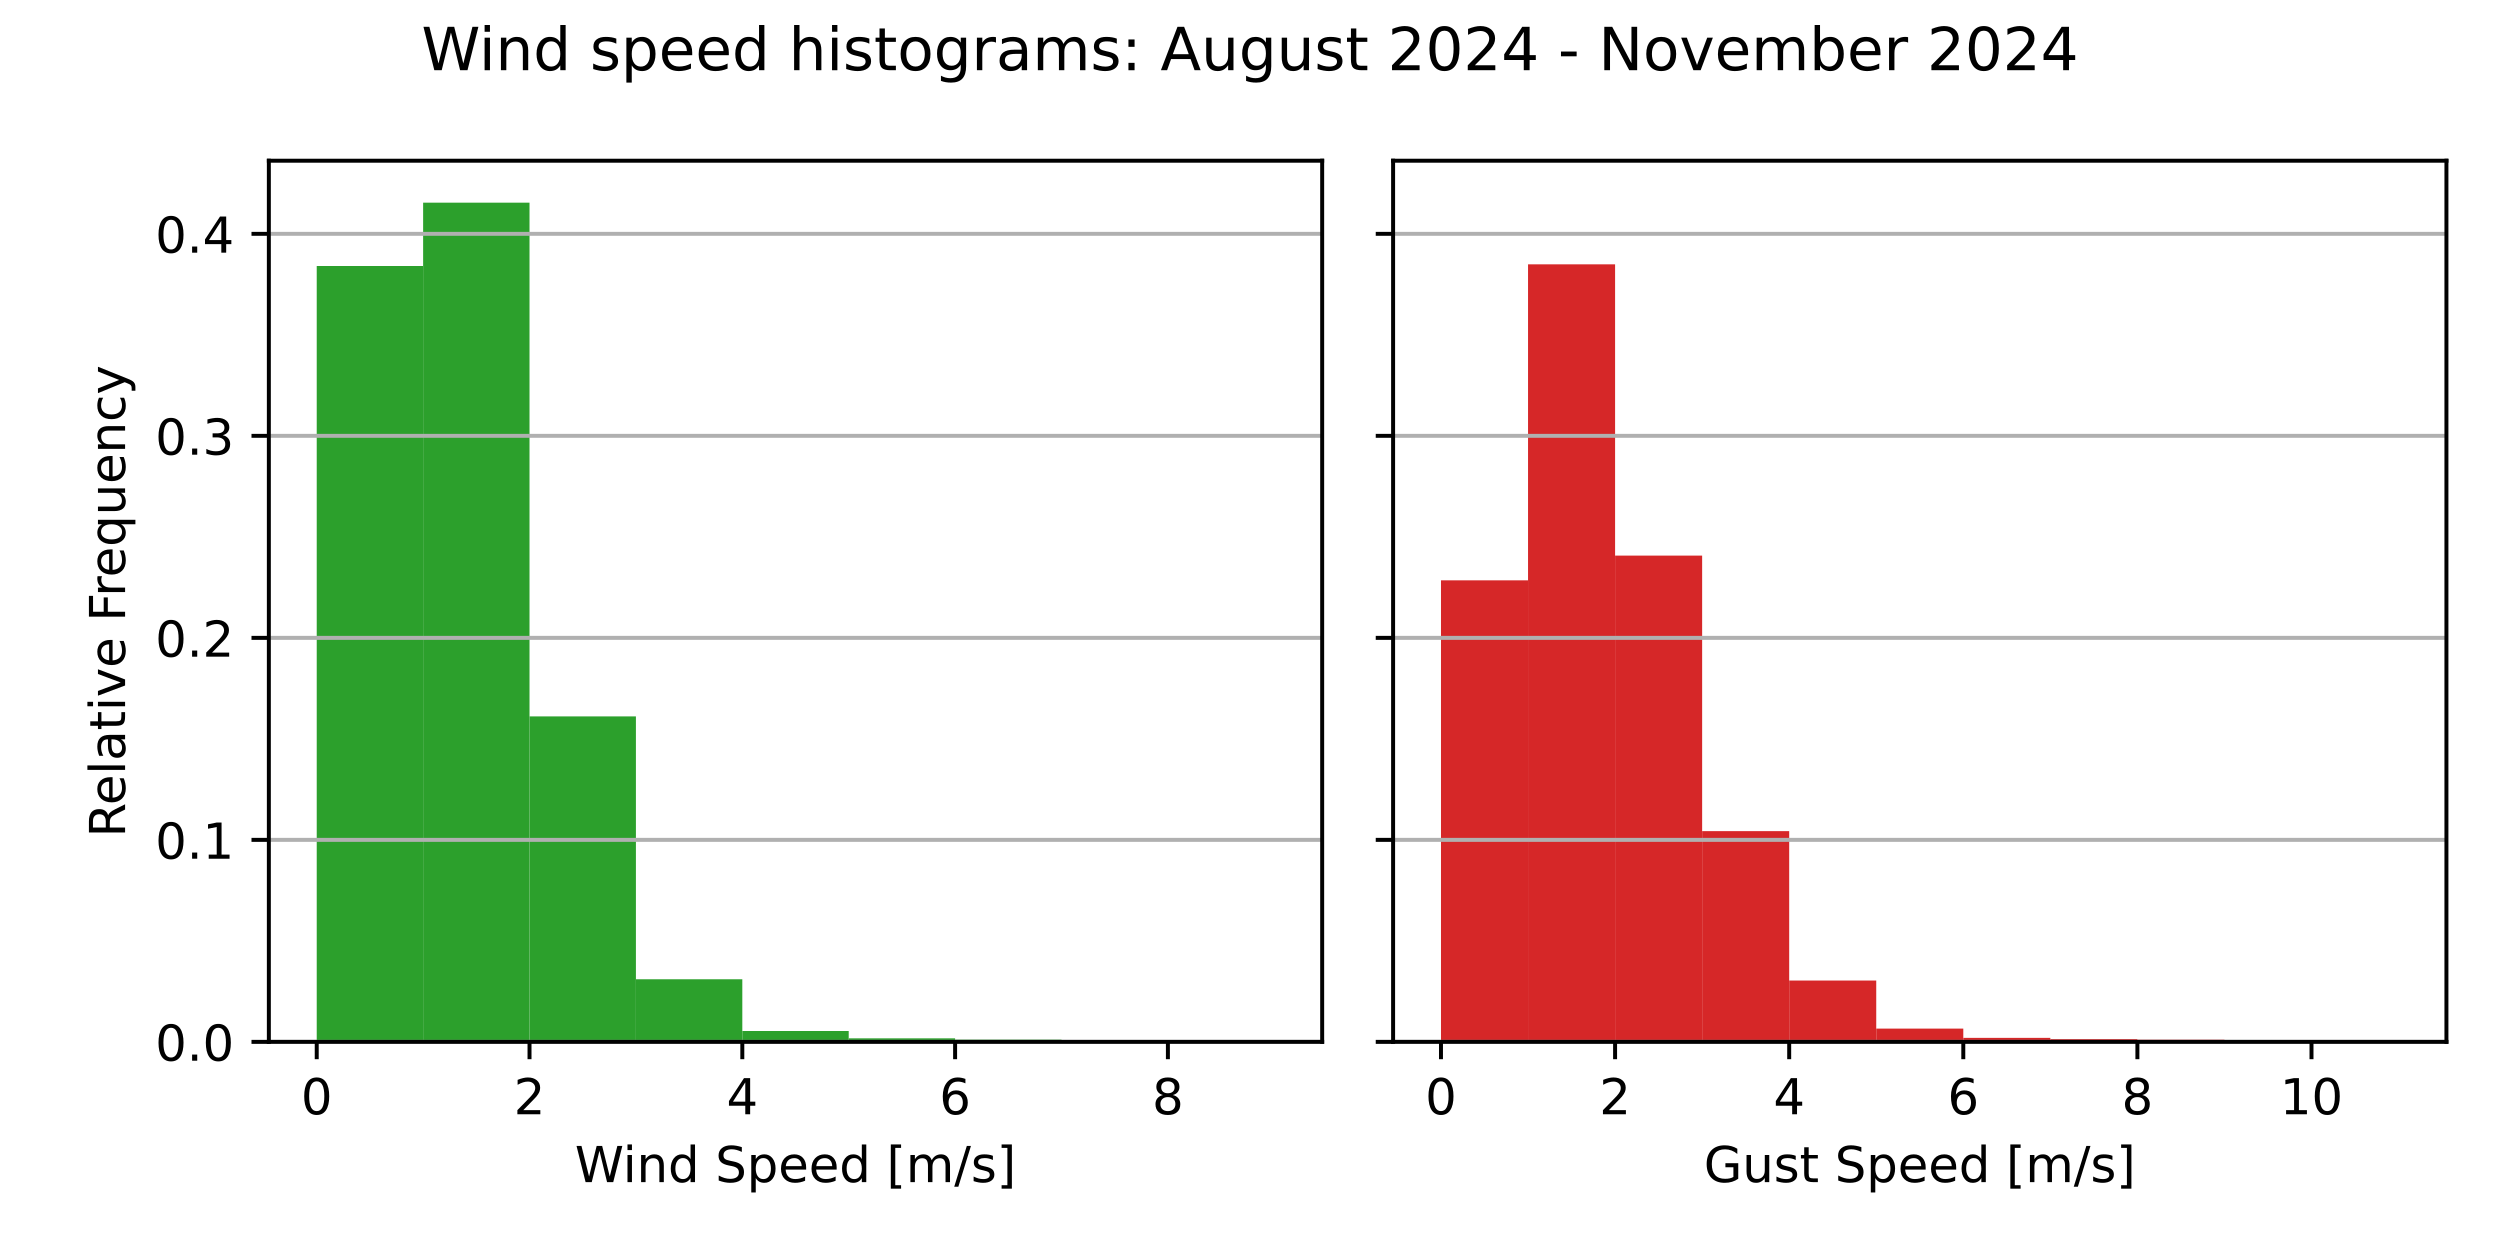
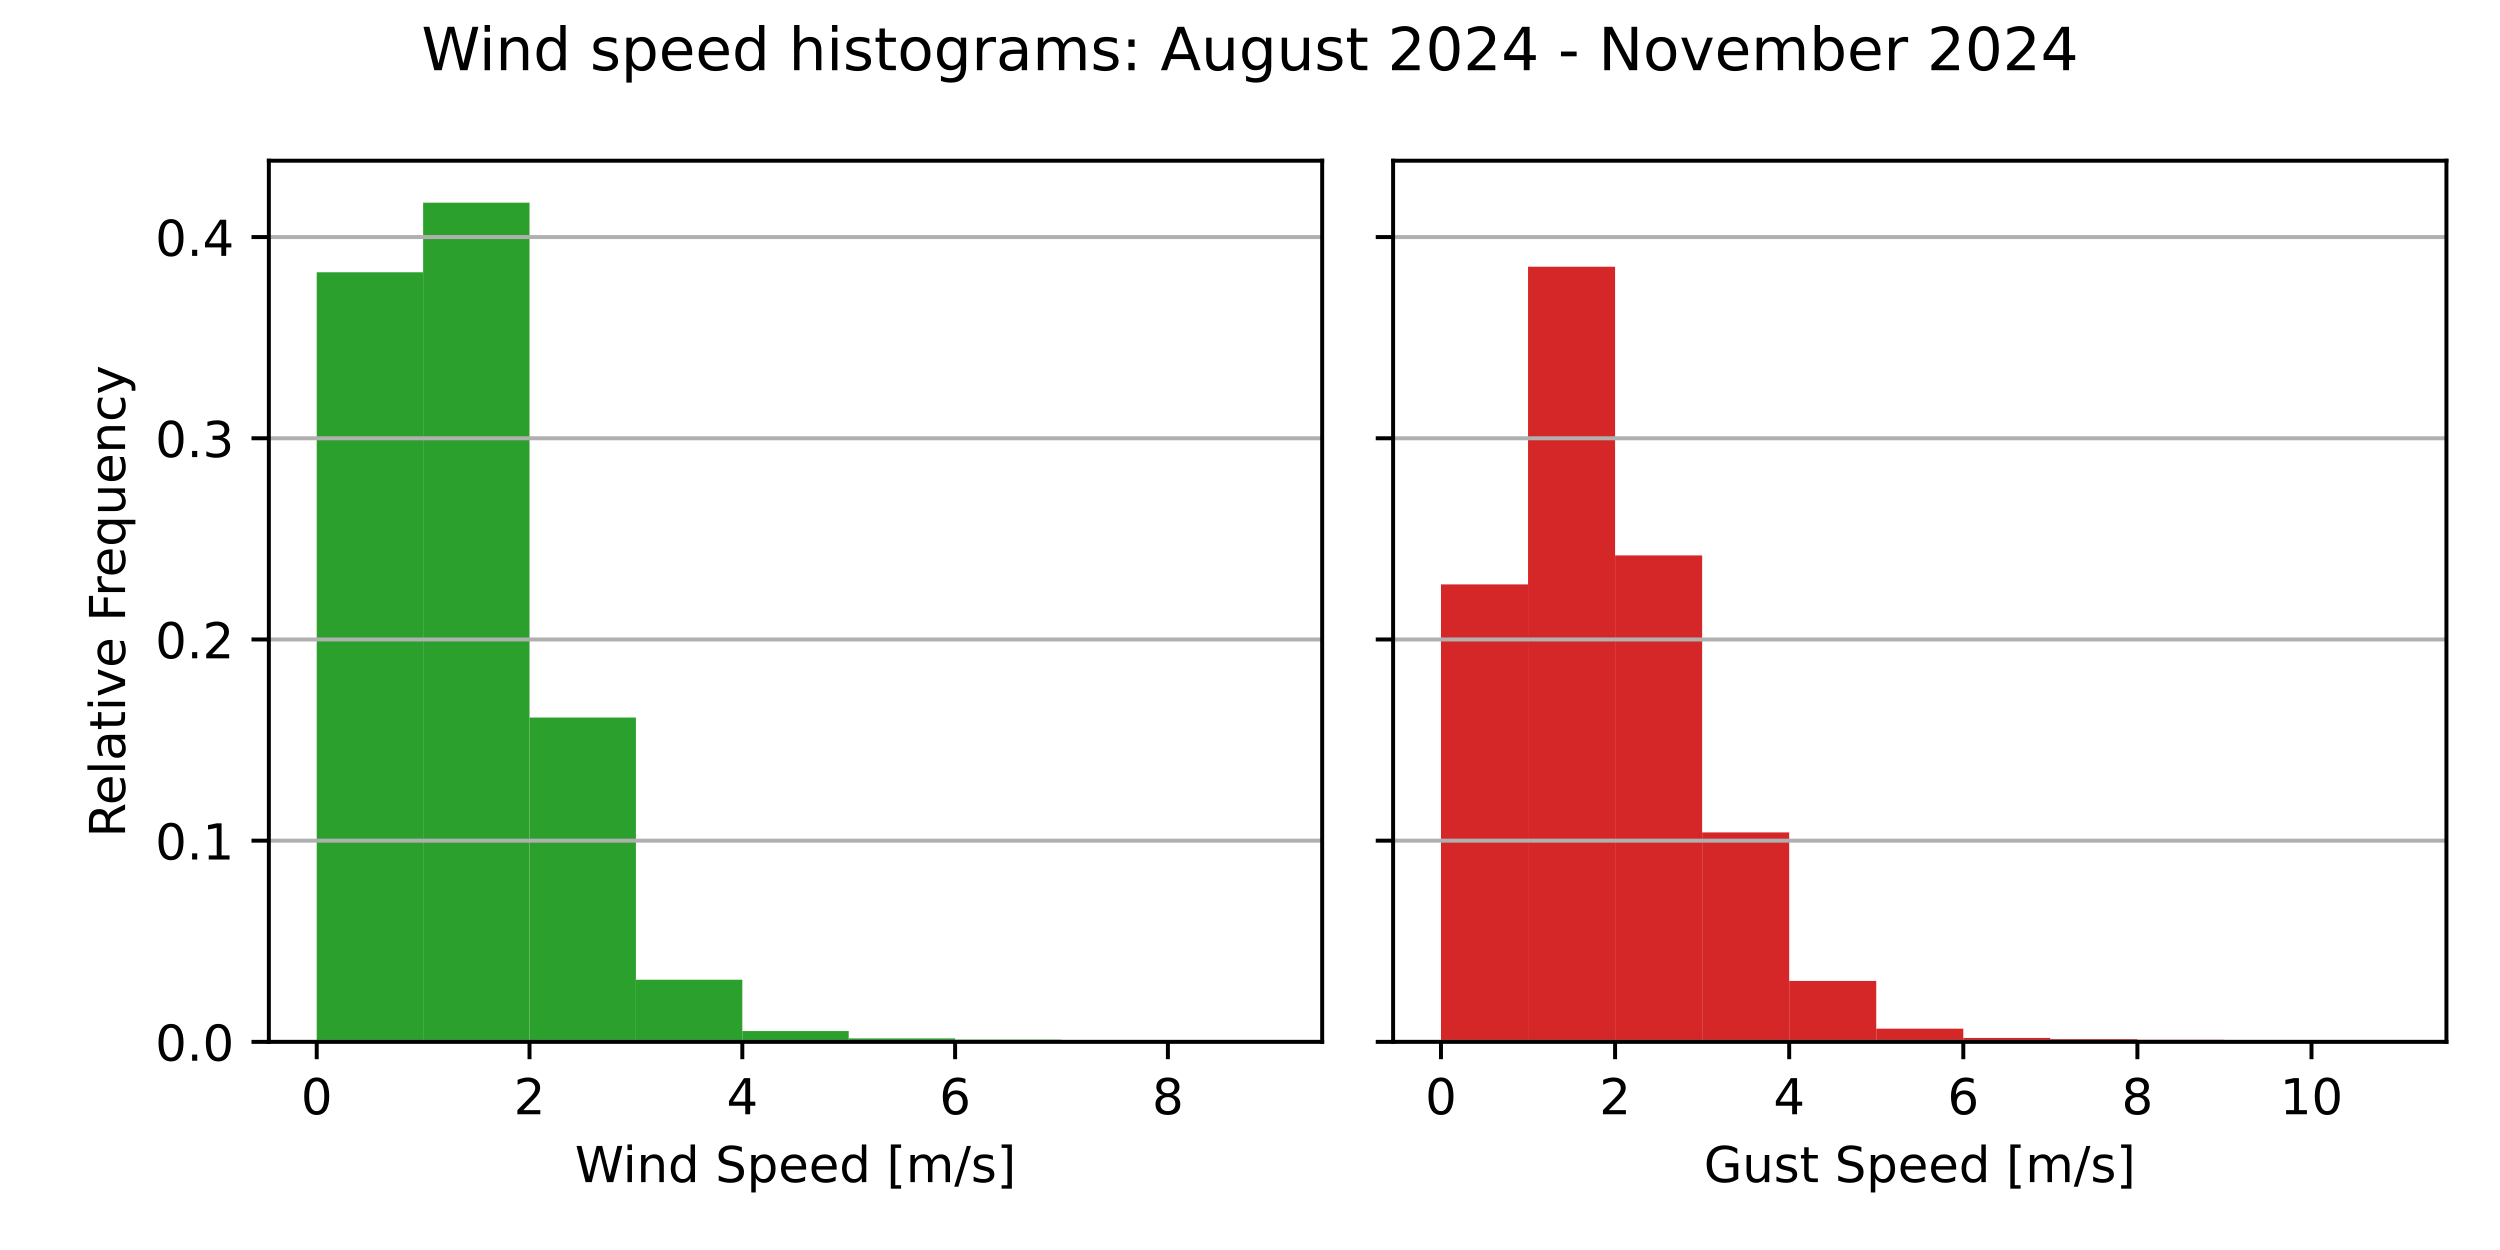
<svg xmlns="http://www.w3.org/2000/svg" xmlns:xlink="http://www.w3.org/1999/xlink" width="504pt" height="252pt" viewBox="0 0 504 252" version="1.1">
  <defs>
    <style type="text/css">*{stroke-linejoin: round; stroke-linecap: butt}</style>
  </defs>
  <g id="figure_1">
    <g id="patch_1">
      <path d="M 0 252  L 504 252  L 504 0  L 0 0  z " style="fill: #ffffff" />
    </g>
    <g id="axes_1">
      <g id="patch_2">
        <path d="M 54.2 210.04  L 266.55 210.04  L 266.55 32.4  L 54.2 32.4  z " style="fill: #ffffff" />
      </g>
      <g id="patch_3">
-         <path d="M 63.852 210.04  L 85.302 210.04  L 85.302 53.627  L 63.852 53.627  z " clip-path="url(#p55bf33932d)" style="fill: #2ca02c" />
+         <path d="M 63.852 210.04  L 85.302 210.04  L 85.302 54.89  L 63.852 54.89  z " clip-path="url(#p8b1e87032e)" style="fill: #2ca02c" />
      </g>
      <g id="patch_4">
-         <path d="M 85.302 210.04  L 106.751 210.04  L 106.751 40.859  L 85.302 40.859  z " clip-path="url(#p55bf33932d)" style="fill: #2ca02c" />
+         <path d="M 85.302 210.04  L 106.751 210.04  L 106.751 40.859  L 85.302 40.859  z " clip-path="url(#p8b1e87032e)" style="fill: #2ca02c" />
      </g>
      <g id="patch_5">
-         <path d="M 106.751 210.04  L 128.201 210.04  L 128.201 144.42  L 106.751 144.42  z " clip-path="url(#p55bf33932d)" style="fill: #2ca02c" />
+         <path d="M 106.751 210.04  L 128.201 210.04  L 128.201 144.652  L 106.751 144.652  z " clip-path="url(#p8b1e87032e)" style="fill: #2ca02c" />
      </g>
      <g id="patch_6">
-         <path d="M 128.201 210.04  L 149.65 210.04  L 149.65 197.414  L 128.201 197.414  z " clip-path="url(#p55bf33932d)" style="fill: #2ca02c" />
+         <path d="M 128.201 210.04  L 149.65 210.04  L 149.65 197.509  L 128.201 197.509  z " clip-path="url(#p8b1e87032e)" style="fill: #2ca02c" />
      </g>
      <g id="patch_7">
-         <path d="M 149.65 210.04  L 171.1 210.04  L 171.1 207.849  L 149.65 207.849  z " clip-path="url(#p55bf33932d)" style="fill: #2ca02c" />
+         <path d="M 149.65 210.04  L 171.1 210.04  L 171.1 207.868  L 149.65 207.868  z " clip-path="url(#p8b1e87032e)" style="fill: #2ca02c" />
      </g>
      <g id="patch_8">
-         <path d="M 171.1 210.04  L 192.549 210.04  L 192.549 209.331  L 171.1 209.331  z " clip-path="url(#p55bf33932d)" style="fill: #2ca02c" />
+         <path d="M 171.1 210.04  L 192.549 210.04  L 192.549 209.337  L 171.1 209.337  z " clip-path="url(#p8b1e87032e)" style="fill: #2ca02c" />
      </g>
      <g id="patch_9">
-         <path d="M 192.549 210.04  L 213.999 210.04  L 213.999 209.599  L 192.549 209.599  z " clip-path="url(#p55bf33932d)" style="fill: #2ca02c" />
+         <path d="M 192.549 210.04  L 213.999 210.04  L 213.999 209.603  L 192.549 209.603  z " clip-path="url(#p8b1e87032e)" style="fill: #2ca02c" />
      </g>
      <g id="patch_10">
-         <path d="M 213.999 210.04  L 235.448 210.04  L 235.448 209.993  L 213.999 209.993  z " clip-path="url(#p55bf33932d)" style="fill: #2ca02c" />
+         <path d="M 213.999 210.04  L 235.448 210.04  L 235.448 209.993  L 213.999 209.993  z " clip-path="url(#p8b1e87032e)" style="fill: #2ca02c" />
      </g>
      <g id="patch_11">
-         <path d="M 235.448 210.04  L 256.898 210.04  L 256.898 210.024  L 235.448 210.024  z " clip-path="url(#p55bf33932d)" style="fill: #2ca02c" />
+         <path d="M 235.448 210.04  L 256.898 210.04  L 256.898 210.024  L 235.448 210.024  z " clip-path="url(#p8b1e87032e)" style="fill: #2ca02c" />
      </g>
      <g id="matplotlib.axis_1">
        <g id="xtick_1">
          <g id="line2d_1">
            <defs>
-               <path id="m7e0e8b203a" d="M 0 0  L 0 3.5  " style="stroke: #000000; stroke-width: 0.8" />
+               <path id="mbfc080727b" d="M 0 0  L 0 3.5  " style="stroke: #000000; stroke-width: 0.8" />
            </defs>
            <g>
-               <use xlink:href="#m7e0e8b203a" x="63.852" y="210.04" style="stroke: #000000; stroke-width: 0.8" />
+               <use xlink:href="#mbfc080727b" x="63.852" y="210.04" style="stroke: #000000; stroke-width: 0.8" />
            </g>
          </g>
          <g id="text_1">
            <g transform="translate(60.67102 224.6384) scale(0.1 -0.1)">
              <defs>
                <path id="DejaVuSans-30" d="M 2034 4250  Q 1547 4250 1301 3770  Q 1056 3291 1056 2328  Q 1056 1369 1301 889  Q 1547 409 2034 409  Q 2525 409 2770 889  Q 3016 1369 3016 2328  Q 3016 3291 2770 3770  Q 2525 4250 2034 4250  z M 2034 4750  Q 2819 4750 3233 4129  Q 3647 3509 3647 2328  Q 3647 1150 3233 529  Q 2819 -91 2034 -91  Q 1250 -91 836 529  Q 422 1150 422 2328  Q 422 3509 836 4129  Q 1250 4750 2034 4750  z " transform="scale(0.015625)" />
              </defs>
              <use xlink:href="#DejaVuSans-30" />
            </g>
          </g>
        </g>
        <g id="xtick_2">
          <g id="line2d_2">
            <g>
-               <use xlink:href="#m7e0e8b203a" x="106.751" y="210.04" style="stroke: #000000; stroke-width: 0.8" />
+               <use xlink:href="#mbfc080727b" x="106.751" y="210.04" style="stroke: #000000; stroke-width: 0.8" />
            </g>
          </g>
          <g id="text_2">
            <g transform="translate(103.57 224.6384) scale(0.1 -0.1)">
              <defs>
                <path id="DejaVuSans-32" d="M 1228 531  L 3431 531  L 3431 0  L 469 0  L 469 531  Q 828 903 1448 1529  Q 2069 2156 2228 2338  Q 2531 2678 2651 2914  Q 2772 3150 2772 3378  Q 2772 3750 2511 3984  Q 2250 4219 1831 4219  Q 1534 4219 1204 4116  Q 875 4013 500 3803  L 500 4441  Q 881 4594 1212 4672  Q 1544 4750 1819 4750  Q 2544 4750 2975 4387  Q 3406 4025 3406 3419  Q 3406 3131 3298 2873  Q 3191 2616 2906 2266  Q 2828 2175 2409 1742  Q 1991 1309 1228 531  z " transform="scale(0.015625)" />
              </defs>
              <use xlink:href="#DejaVuSans-32" />
            </g>
          </g>
        </g>
        <g id="xtick_3">
          <g id="line2d_3">
            <g>
-               <use xlink:href="#m7e0e8b203a" x="149.65" y="210.04" style="stroke: #000000; stroke-width: 0.8" />
+               <use xlink:href="#mbfc080727b" x="149.65" y="210.04" style="stroke: #000000; stroke-width: 0.8" />
            </g>
          </g>
          <g id="text_3">
            <g transform="translate(146.469 224.6384) scale(0.1 -0.1)">
              <defs>
                <path id="DejaVuSans-34" d="M 2419 4116  L 825 1625  L 2419 1625  L 2419 4116  z M 2253 4666  L 3047 4666  L 3047 1625  L 3713 1625  L 3713 1100  L 3047 1100  L 3047 0  L 2419 0  L 2419 1100  L 313 1100  L 313 1709  L 2253 4666  z " transform="scale(0.015625)" />
              </defs>
              <use xlink:href="#DejaVuSans-34" />
            </g>
          </g>
        </g>
        <g id="xtick_4">
          <g id="line2d_4">
            <g>
-               <use xlink:href="#m7e0e8b203a" x="192.549" y="210.04" style="stroke: #000000; stroke-width: 0.8" />
+               <use xlink:href="#mbfc080727b" x="192.549" y="210.04" style="stroke: #000000; stroke-width: 0.8" />
            </g>
          </g>
          <g id="text_4">
            <g transform="translate(189.368 224.6384) scale(0.1 -0.1)">
              <defs>
                <path id="DejaVuSans-36" d="M 2113 2584  Q 1688 2584 1439 2293  Q 1191 2003 1191 1497  Q 1191 994 1439 701  Q 1688 409 2113 409  Q 2538 409 2786 701  Q 3034 994 3034 1497  Q 3034 2003 2786 2293  Q 2538 2584 2113 2584  z M 3366 4563  L 3366 3988  Q 3128 4100 2886 4159  Q 2644 4219 2406 4219  Q 1781 4219 1451 3797  Q 1122 3375 1075 2522  Q 1259 2794 1537 2939  Q 1816 3084 2150 3084  Q 2853 3084 3261 2657  Q 3669 2231 3669 1497  Q 3669 778 3244 343  Q 2819 -91 2113 -91  Q 1303 -91 875 529  Q 447 1150 447 2328  Q 447 3434 972 4092  Q 1497 4750 2381 4750  Q 2619 4750 2861 4703  Q 3103 4656 3366 4563  z " transform="scale(0.015625)" />
              </defs>
              <use xlink:href="#DejaVuSans-36" />
            </g>
          </g>
        </g>
        <g id="xtick_5">
          <g id="line2d_5">
            <g>
-               <use xlink:href="#m7e0e8b203a" x="235.448" y="210.04" style="stroke: #000000; stroke-width: 0.8" />
+               <use xlink:href="#mbfc080727b" x="235.448" y="210.04" style="stroke: #000000; stroke-width: 0.8" />
            </g>
          </g>
          <g id="text_5">
            <g transform="translate(232.267 224.6384) scale(0.1 -0.1)">
              <defs>
                <path id="DejaVuSans-38" d="M 2034 2216  Q 1584 2216 1326 1975  Q 1069 1734 1069 1313  Q 1069 891 1326 650  Q 1584 409 2034 409  Q 2484 409 2743 651  Q 3003 894 3003 1313  Q 3003 1734 2745 1975  Q 2488 2216 2034 2216  z M 1403 2484  Q 997 2584 770 2862  Q 544 3141 544 3541  Q 544 4100 942 4425  Q 1341 4750 2034 4750  Q 2731 4750 3128 4425  Q 3525 4100 3525 3541  Q 3525 3141 3298 2862  Q 3072 2584 2669 2484  Q 3125 2378 3379 2068  Q 3634 1759 3634 1313  Q 3634 634 3220 271  Q 2806 -91 2034 -91  Q 1263 -91 848 271  Q 434 634 434 1313  Q 434 1759 690 2068  Q 947 2378 1403 2484  z M 1172 3481  Q 1172 3119 1398 2916  Q 1625 2713 2034 2713  Q 2441 2713 2670 2916  Q 2900 3119 2900 3481  Q 2900 3844 2670 4047  Q 2441 4250 2034 4250  Q 1625 4250 1398 4047  Q 1172 3844 1172 3481  z " transform="scale(0.015625)" />
              </defs>
              <use xlink:href="#DejaVuSans-38" />
            </g>
          </g>
        </g>
        <g id="text_6">
          <g transform="translate(115.8969 238.3166) scale(0.1 -0.1)">
            <defs>
              <path id="DejaVuSans-57" d="M 213 4666  L 850 4666  L 1831 722  L 2809 4666  L 3519 4666  L 4500 722  L 5478 4666  L 6119 4666  L 4947 0  L 4153 0  L 3169 4050  L 2175 0  L 1381 0  L 213 4666  z " transform="scale(0.015625)" />
              <path id="DejaVuSans-69" d="M 603 3500  L 1178 3500  L 1178 0  L 603 0  L 603 3500  z M 603 4863  L 1178 4863  L 1178 4134  L 603 4134  L 603 4863  z " transform="scale(0.015625)" />
              <path id="DejaVuSans-6e" d="M 3513 2113  L 3513 0  L 2938 0  L 2938 2094  Q 2938 2591 2744 2837  Q 2550 3084 2163 3084  Q 1697 3084 1428 2787  Q 1159 2491 1159 1978  L 1159 0  L 581 0  L 581 3500  L 1159 3500  L 1159 2956  Q 1366 3272 1645 3428  Q 1925 3584 2291 3584  Q 2894 3584 3203 3211  Q 3513 2838 3513 2113  z " transform="scale(0.015625)" />
              <path id="DejaVuSans-64" d="M 2906 2969  L 2906 4863  L 3481 4863  L 3481 0  L 2906 0  L 2906 525  Q 2725 213 2448 61  Q 2172 -91 1784 -91  Q 1150 -91 751 415  Q 353 922 353 1747  Q 353 2572 751 3078  Q 1150 3584 1784 3584  Q 2172 3584 2448 3432  Q 2725 3281 2906 2969  z M 947 1747  Q 947 1113 1208 752  Q 1469 391 1925 391  Q 2381 391 2643 752  Q 2906 1113 2906 1747  Q 2906 2381 2643 2742  Q 2381 3103 1925 3103  Q 1469 3103 1208 2742  Q 947 2381 947 1747  z " transform="scale(0.015625)" />
              <path id="DejaVuSans-20" transform="scale(0.015625)" />
              <path id="DejaVuSans-53" d="M 3425 4513  L 3425 3897  Q 3066 4069 2747 4153  Q 2428 4238 2131 4238  Q 1616 4238 1336 4038  Q 1056 3838 1056 3469  Q 1056 3159 1242 3001  Q 1428 2844 1947 2747  L 2328 2669  Q 3034 2534 3370 2195  Q 3706 1856 3706 1288  Q 3706 609 3251 259  Q 2797 -91 1919 -91  Q 1588 -91 1214 -16  Q 841 59 441 206  L 441 856  Q 825 641 1194 531  Q 1563 422 1919 422  Q 2459 422 2753 634  Q 3047 847 3047 1241  Q 3047 1584 2836 1778  Q 2625 1972 2144 2069  L 1759 2144  Q 1053 2284 737 2584  Q 422 2884 422 3419  Q 422 4038 858 4394  Q 1294 4750 2059 4750  Q 2388 4750 2728 4690  Q 3069 4631 3425 4513  z " transform="scale(0.015625)" />
              <path id="DejaVuSans-70" d="M 1159 525  L 1159 -1331  L 581 -1331  L 581 3500  L 1159 3500  L 1159 2969  Q 1341 3281 1617 3432  Q 1894 3584 2278 3584  Q 2916 3584 3314 3078  Q 3713 2572 3713 1747  Q 3713 922 3314 415  Q 2916 -91 2278 -91  Q 1894 -91 1617 61  Q 1341 213 1159 525  z M 3116 1747  Q 3116 2381 2855 2742  Q 2594 3103 2138 3103  Q 1681 3103 1420 2742  Q 1159 2381 1159 1747  Q 1159 1113 1420 752  Q 1681 391 2138 391  Q 2594 391 2855 752  Q 3116 1113 3116 1747  z " transform="scale(0.015625)" />
              <path id="DejaVuSans-65" d="M 3597 1894  L 3597 1613  L 953 1613  Q 991 1019 1311 708  Q 1631 397 2203 397  Q 2534 397 2845 478  Q 3156 559 3463 722  L 3463 178  Q 3153 47 2828 -22  Q 2503 -91 2169 -91  Q 1331 -91 842 396  Q 353 884 353 1716  Q 353 2575 817 3079  Q 1281 3584 2069 3584  Q 2775 3584 3186 3129  Q 3597 2675 3597 1894  z M 3022 2063  Q 3016 2534 2758 2815  Q 2500 3097 2075 3097  Q 1594 3097 1305 2825  Q 1016 2553 972 2059  L 3022 2063  z " transform="scale(0.015625)" />
              <path id="DejaVuSans-5b" d="M 550 4863  L 1875 4863  L 1875 4416  L 1125 4416  L 1125 -397  L 1875 -397  L 1875 -844  L 550 -844  L 550 4863  z " transform="scale(0.015625)" />
              <path id="DejaVuSans-6d" d="M 3328 2828  Q 3544 3216 3844 3400  Q 4144 3584 4550 3584  Q 5097 3584 5394 3201  Q 5691 2819 5691 2113  L 5691 0  L 5113 0  L 5113 2094  Q 5113 2597 4934 2840  Q 4756 3084 4391 3084  Q 3944 3084 3684 2787  Q 3425 2491 3425 1978  L 3425 0  L 2847 0  L 2847 2094  Q 2847 2600 2669 2842  Q 2491 3084 2119 3084  Q 1678 3084 1418 2786  Q 1159 2488 1159 1978  L 1159 0  L 581 0  L 581 3500  L 1159 3500  L 1159 2956  Q 1356 3278 1631 3431  Q 1906 3584 2284 3584  Q 2666 3584 2933 3390  Q 3200 3197 3328 2828  z " transform="scale(0.015625)" />
              <path id="DejaVuSans-2f" d="M 1625 4666  L 2156 4666  L 531 -594  L 0 -594  L 1625 4666  z " transform="scale(0.015625)" />
              <path id="DejaVuSans-73" d="M 2834 3397  L 2834 2853  Q 2591 2978 2328 3040  Q 2066 3103 1784 3103  Q 1356 3103 1142 2972  Q 928 2841 928 2578  Q 928 2378 1081 2264  Q 1234 2150 1697 2047  L 1894 2003  Q 2506 1872 2764 1633  Q 3022 1394 3022 966  Q 3022 478 2636 193  Q 2250 -91 1575 -91  Q 1294 -91 989 -36  Q 684 19 347 128  L 347 722  Q 666 556 975 473  Q 1284 391 1588 391  Q 1994 391 2212 530  Q 2431 669 2431 922  Q 2431 1156 2273 1281  Q 2116 1406 1581 1522  L 1381 1569  Q 847 1681 609 1914  Q 372 2147 372 2553  Q 372 3047 722 3315  Q 1072 3584 1716 3584  Q 2034 3584 2315 3537  Q 2597 3491 2834 3397  z " transform="scale(0.015625)" />
              <path id="DejaVuSans-5d" d="M 1947 4863  L 1947 -844  L 622 -844  L 622 -397  L 1369 -397  L 1369 4416  L 622 4416  L 622 4863  L 1947 4863  z " transform="scale(0.015625)" />
            </defs>
            <use xlink:href="#DejaVuSans-57" />
            <use xlink:href="#DejaVuSans-69" x="96.627" />
            <use xlink:href="#DejaVuSans-6e" x="124.41" />
            <use xlink:href="#DejaVuSans-64" x="187.789" />
            <use xlink:href="#DejaVuSans-20" x="251.266" />
            <use xlink:href="#DejaVuSans-53" x="283.053" />
            <use xlink:href="#DejaVuSans-70" x="346.529" />
            <use xlink:href="#DejaVuSans-65" x="410.006" />
            <use xlink:href="#DejaVuSans-65" x="471.529" />
            <use xlink:href="#DejaVuSans-64" x="533.053" />
            <use xlink:href="#DejaVuSans-20" x="596.529" />
            <use xlink:href="#DejaVuSans-5b" x="628.316" />
            <use xlink:href="#DejaVuSans-6d" x="667.33" />
            <use xlink:href="#DejaVuSans-2f" x="764.742" />
            <use xlink:href="#DejaVuSans-73" x="798.434" />
            <use xlink:href="#DejaVuSans-5d" x="850.533" />
          </g>
        </g>
      </g>
      <g id="matplotlib.axis_2">
        <g id="ytick_1">
          <g id="line2d_6">
-             <path d="M 54.2 210.04  L 266.55 210.04  " clip-path="url(#p55bf33932d)" style="fill: none; stroke: #b0b0b0; stroke-width: 0.8; stroke-linecap: square" />
+             <path d="M 54.2 210.04  L 266.55 210.04  " clip-path="url(#p8b1e87032e)" style="fill: none; stroke: #b0b0b0; stroke-width: 0.8; stroke-linecap: square" />
          </g>
          <g id="line2d_7">
            <defs>
-               <path id="md34bc6850c" d="M 0 0  L -3.5 0  " style="stroke: #000000; stroke-width: 0.8" />
+               <path id="maab7869a3f" d="M 0 0  L -3.5 0  " style="stroke: #000000; stroke-width: 0.8" />
            </defs>
            <g>
-               <use xlink:href="#md34bc6850c" x="54.2" y="210.04" style="stroke: #000000; stroke-width: 0.8" />
+               <use xlink:href="#maab7869a3f" x="54.2" y="210.04" style="stroke: #000000; stroke-width: 0.8" />
            </g>
          </g>
          <g id="text_7">
            <g transform="translate(31.29688 213.8392) scale(0.1 -0.1)">
              <defs>
                <path id="DejaVuSans-2e" d="M 684 794  L 1344 794  L 1344 0  L 684 0  L 684 794  z " transform="scale(0.015625)" />
              </defs>
              <use xlink:href="#DejaVuSans-30" />
              <use xlink:href="#DejaVuSans-2e" x="63.623" />
              <use xlink:href="#DejaVuSans-30" x="95.41" />
            </g>
          </g>
        </g>
        <g id="ytick_2">
          <g id="line2d_8">
-             <path d="M 54.2 169.316  L 266.55 169.316  " clip-path="url(#p55bf33932d)" style="fill: none; stroke: #b0b0b0; stroke-width: 0.8; stroke-linecap: square" />
+             <path d="M 54.2 169.478  L 266.55 169.478  " clip-path="url(#p8b1e87032e)" style="fill: none; stroke: #b0b0b0; stroke-width: 0.8; stroke-linecap: square" />
          </g>
          <g id="line2d_9">
            <g>
-               <use xlink:href="#md34bc6850c" x="54.2" y="169.316" style="stroke: #000000; stroke-width: 0.8" />
+               <use xlink:href="#maab7869a3f" x="54.2" y="169.478" style="stroke: #000000; stroke-width: 0.8" />
            </g>
          </g>
          <g id="text_8">
-             <g transform="translate(31.29688 173.1147) scale(0.1 -0.1)">
+             <g transform="translate(31.29688 173.2767) scale(0.1 -0.1)">
              <defs>
                <path id="DejaVuSans-31" d="M 794 531  L 1825 531  L 1825 4091  L 703 3866  L 703 4441  L 1819 4666  L 2450 4666  L 2450 531  L 3481 531  L 3481 0  L 794 0  L 794 531  z " transform="scale(0.015625)" />
              </defs>
              <use xlink:href="#DejaVuSans-30" />
              <use xlink:href="#DejaVuSans-2e" x="63.623" />
              <use xlink:href="#DejaVuSans-31" x="95.41" />
            </g>
          </g>
        </g>
        <g id="ytick_3">
          <g id="line2d_10">
-             <path d="M 54.2 128.591  L 266.55 128.591  " clip-path="url(#p55bf33932d)" style="fill: none; stroke: #b0b0b0; stroke-width: 0.8; stroke-linecap: square" />
+             <path d="M 54.2 128.915  L 266.55 128.915  " clip-path="url(#p8b1e87032e)" style="fill: none; stroke: #b0b0b0; stroke-width: 0.8; stroke-linecap: square" />
          </g>
          <g id="line2d_11">
            <g>
-               <use xlink:href="#md34bc6850c" x="54.2" y="128.591" style="stroke: #000000; stroke-width: 0.8" />
+               <use xlink:href="#maab7869a3f" x="54.2" y="128.915" style="stroke: #000000; stroke-width: 0.8" />
            </g>
          </g>
          <g id="text_9">
-             <g transform="translate(31.29688 132.3902) scale(0.1 -0.1)">
+             <g transform="translate(31.29688 132.7142) scale(0.1 -0.1)">
              <use xlink:href="#DejaVuSans-30" />
              <use xlink:href="#DejaVuSans-2e" x="63.623" />
              <use xlink:href="#DejaVuSans-32" x="95.41" />
            </g>
          </g>
        </g>
        <g id="ytick_4">
          <g id="line2d_12">
-             <path d="M 54.2 87.867  L 266.55 87.867  " clip-path="url(#p55bf33932d)" style="fill: none; stroke: #b0b0b0; stroke-width: 0.8; stroke-linecap: square" />
+             <path d="M 54.2 88.353  L 266.55 88.353  " clip-path="url(#p8b1e87032e)" style="fill: none; stroke: #b0b0b0; stroke-width: 0.8; stroke-linecap: square" />
          </g>
          <g id="line2d_13">
            <g>
-               <use xlink:href="#md34bc6850c" x="54.2" y="87.867" style="stroke: #000000; stroke-width: 0.8" />
+               <use xlink:href="#maab7869a3f" x="54.2" y="88.353" style="stroke: #000000; stroke-width: 0.8" />
            </g>
          </g>
          <g id="text_10">
-             <g transform="translate(31.29688 91.66576) scale(0.1 -0.1)">
+             <g transform="translate(31.29688 92.15174) scale(0.1 -0.1)">
              <defs>
                <path id="DejaVuSans-33" d="M 2597 2516  Q 3050 2419 3304 2112  Q 3559 1806 3559 1356  Q 3559 666 3084 287  Q 2609 -91 1734 -91  Q 1441 -91 1130 -33  Q 819 25 488 141  L 488 750  Q 750 597 1062 519  Q 1375 441 1716 441  Q 2309 441 2620 675  Q 2931 909 2931 1356  Q 2931 1769 2642 2001  Q 2353 2234 1838 2234  L 1294 2234  L 1294 2753  L 1863 2753  Q 2328 2753 2575 2939  Q 2822 3125 2822 3475  Q 2822 3834 2567 4026  Q 2313 4219 1838 4219  Q 1578 4219 1281 4162  Q 984 4106 628 3988  L 628 4550  Q 988 4650 1302 4700  Q 1616 4750 1894 4750  Q 2613 4750 3031 4423  Q 3450 4097 3450 3541  Q 3450 3153 3228 2886  Q 3006 2619 2597 2516  z " transform="scale(0.015625)" />
              </defs>
              <use xlink:href="#DejaVuSans-30" />
              <use xlink:href="#DejaVuSans-2e" x="63.623" />
              <use xlink:href="#DejaVuSans-33" x="95.41" />
            </g>
          </g>
        </g>
        <g id="ytick_5">
          <g id="line2d_14">
-             <path d="M 54.2 47.142  L 266.55 47.142  " clip-path="url(#p55bf33932d)" style="fill: none; stroke: #b0b0b0; stroke-width: 0.8; stroke-linecap: square" />
+             <path d="M 54.2 47.79  L 266.55 47.79  " clip-path="url(#p8b1e87032e)" style="fill: none; stroke: #b0b0b0; stroke-width: 0.8; stroke-linecap: square" />
          </g>
          <g id="line2d_15">
            <g>
-               <use xlink:href="#md34bc6850c" x="54.2" y="47.142" style="stroke: #000000; stroke-width: 0.8" />
+               <use xlink:href="#maab7869a3f" x="54.2" y="47.79" style="stroke: #000000; stroke-width: 0.8" />
            </g>
          </g>
          <g id="text_11">
-             <g transform="translate(31.29688 50.94127) scale(0.1 -0.1)">
+             <g transform="translate(31.29688 51.58925) scale(0.1 -0.1)">
              <use xlink:href="#DejaVuSans-30" />
              <use xlink:href="#DejaVuSans-2e" x="63.623" />
              <use xlink:href="#DejaVuSans-34" x="95.41" />
            </g>
          </g>
        </g>
        <g id="text_12">
          <g transform="translate(25.21719 168.8028) rotate(-90) scale(0.1 -0.1)">
            <defs>
              <path id="DejaVuSans-52" d="M 2841 2188  Q 3044 2119 3236 1894  Q 3428 1669 3622 1275  L 4263 0  L 3584 0  L 2988 1197  Q 2756 1666 2539 1819  Q 2322 1972 1947 1972  L 1259 1972  L 1259 0  L 628 0  L 628 4666  L 2053 4666  Q 2853 4666 3247 4331  Q 3641 3997 3641 3322  Q 3641 2881 3436 2590  Q 3231 2300 2841 2188  z M 1259 4147  L 1259 2491  L 2053 2491  Q 2509 2491 2742 2702  Q 2975 2913 2975 3322  Q 2975 3731 2742 3939  Q 2509 4147 2053 4147  L 1259 4147  z " transform="scale(0.015625)" />
              <path id="DejaVuSans-6c" d="M 603 4863  L 1178 4863  L 1178 0  L 603 0  L 603 4863  z " transform="scale(0.015625)" />
              <path id="DejaVuSans-61" d="M 2194 1759  Q 1497 1759 1228 1600  Q 959 1441 959 1056  Q 959 750 1161 570  Q 1363 391 1709 391  Q 2188 391 2477 730  Q 2766 1069 2766 1631  L 2766 1759  L 2194 1759  z M 3341 1997  L 3341 0  L 2766 0  L 2766 531  Q 2569 213 2275 61  Q 1981 -91 1556 -91  Q 1019 -91 701 211  Q 384 513 384 1019  Q 384 1609 779 1909  Q 1175 2209 1959 2209  L 2766 2209  L 2766 2266  Q 2766 2663 2505 2880  Q 2244 3097 1772 3097  Q 1472 3097 1187 3025  Q 903 2953 641 2809  L 641 3341  Q 956 3463 1253 3523  Q 1550 3584 1831 3584  Q 2591 3584 2966 3190  Q 3341 2797 3341 1997  z " transform="scale(0.015625)" />
              <path id="DejaVuSans-74" d="M 1172 4494  L 1172 3500  L 2356 3500  L 2356 3053  L 1172 3053  L 1172 1153  Q 1172 725 1289 603  Q 1406 481 1766 481  L 2356 481  L 2356 0  L 1766 0  Q 1100 0 847 248  Q 594 497 594 1153  L 594 3053  L 172 3053  L 172 3500  L 594 3500  L 594 4494  L 1172 4494  z " transform="scale(0.015625)" />
              <path id="DejaVuSans-76" d="M 191 3500  L 800 3500  L 1894 563  L 2988 3500  L 3597 3500  L 2284 0  L 1503 0  L 191 3500  z " transform="scale(0.015625)" />
              <path id="DejaVuSans-46" d="M 628 4666  L 3309 4666  L 3309 4134  L 1259 4134  L 1259 2759  L 3109 2759  L 3109 2228  L 1259 2228  L 1259 0  L 628 0  L 628 4666  z " transform="scale(0.015625)" />
              <path id="DejaVuSans-72" d="M 2631 2963  Q 2534 3019 2420 3045  Q 2306 3072 2169 3072  Q 1681 3072 1420 2755  Q 1159 2438 1159 1844  L 1159 0  L 581 0  L 581 3500  L 1159 3500  L 1159 2956  Q 1341 3275 1631 3429  Q 1922 3584 2338 3584  Q 2397 3584 2469 3576  Q 2541 3569 2628 3553  L 2631 2963  z " transform="scale(0.015625)" />
              <path id="DejaVuSans-71" d="M 947 1747  Q 947 1113 1208 752  Q 1469 391 1925 391  Q 2381 391 2643 752  Q 2906 1113 2906 1747  Q 2906 2381 2643 2742  Q 2381 3103 1925 3103  Q 1469 3103 1208 2742  Q 947 2381 947 1747  z M 2906 525  Q 2725 213 2448 61  Q 2172 -91 1784 -91  Q 1150 -91 751 415  Q 353 922 353 1747  Q 353 2572 751 3078  Q 1150 3584 1784 3584  Q 2172 3584 2448 3432  Q 2725 3281 2906 2969  L 2906 3500  L 3481 3500  L 3481 -1331  L 2906 -1331  L 2906 525  z " transform="scale(0.015625)" />
              <path id="DejaVuSans-75" d="M 544 1381  L 544 3500  L 1119 3500  L 1119 1403  Q 1119 906 1312 657  Q 1506 409 1894 409  Q 2359 409 2629 706  Q 2900 1003 2900 1516  L 2900 3500  L 3475 3500  L 3475 0  L 2900 0  L 2900 538  Q 2691 219 2414 64  Q 2138 -91 1772 -91  Q 1169 -91 856 284  Q 544 659 544 1381  z M 1991 3584  L 1991 3584  z " transform="scale(0.015625)" />
              <path id="DejaVuSans-63" d="M 3122 3366  L 3122 2828  Q 2878 2963 2633 3030  Q 2388 3097 2138 3097  Q 1578 3097 1268 2742  Q 959 2388 959 1747  Q 959 1106 1268 751  Q 1578 397 2138 397  Q 2388 397 2633 464  Q 2878 531 3122 666  L 3122 134  Q 2881 22 2623 -34  Q 2366 -91 2075 -91  Q 1284 -91 818 406  Q 353 903 353 1747  Q 353 2603 823 3093  Q 1294 3584 2113 3584  Q 2378 3584 2631 3529  Q 2884 3475 3122 3366  z " transform="scale(0.015625)" />
              <path id="DejaVuSans-79" d="M 2059 -325  Q 1816 -950 1584 -1140  Q 1353 -1331 966 -1331  L 506 -1331  L 506 -850  L 844 -850  Q 1081 -850 1212 -737  Q 1344 -625 1503 -206  L 1606 56  L 191 3500  L 800 3500  L 1894 763  L 2988 3500  L 3597 3500  L 2059 -325  z " transform="scale(0.015625)" />
            </defs>
            <use xlink:href="#DejaVuSans-52" />
            <use xlink:href="#DejaVuSans-65" x="64.982" />
            <use xlink:href="#DejaVuSans-6c" x="126.506" />
            <use xlink:href="#DejaVuSans-61" x="154.289" />
            <use xlink:href="#DejaVuSans-74" x="215.568" />
            <use xlink:href="#DejaVuSans-69" x="254.777" />
            <use xlink:href="#DejaVuSans-76" x="282.561" />
            <use xlink:href="#DejaVuSans-65" x="341.74" />
            <use xlink:href="#DejaVuSans-20" x="403.264" />
            <use xlink:href="#DejaVuSans-46" x="435.051" />
            <use xlink:href="#DejaVuSans-72" x="485.32" />
            <use xlink:href="#DejaVuSans-65" x="524.184" />
            <use xlink:href="#DejaVuSans-71" x="585.707" />
            <use xlink:href="#DejaVuSans-75" x="649.184" />
            <use xlink:href="#DejaVuSans-65" x="712.562" />
            <use xlink:href="#DejaVuSans-6e" x="774.086" />
            <use xlink:href="#DejaVuSans-63" x="837.465" />
            <use xlink:href="#DejaVuSans-79" x="892.445" />
          </g>
        </g>
      </g>
      <g id="patch_12">
        <path d="M 54.2 210.04  L 54.2 32.4  " style="fill: none; stroke: #000000; stroke-width: 0.8; stroke-linejoin: miter; stroke-linecap: square" />
      </g>
      <g id="patch_13">
        <path d="M 266.55 210.04  L 266.55 32.4  " style="fill: none; stroke: #000000; stroke-width: 0.8; stroke-linejoin: miter; stroke-linecap: square" />
      </g>
      <g id="patch_14">
        <path d="M 54.2 210.04  L 266.55 210.04  " style="fill: none; stroke: #000000; stroke-width: 0.8; stroke-linejoin: miter; stroke-linecap: square" />
      </g>
      <g id="patch_15">
        <path d="M 54.2 32.4  L 266.55 32.4  " style="fill: none; stroke: #000000; stroke-width: 0.8; stroke-linejoin: miter; stroke-linecap: square" />
      </g>
    </g>
    <g id="axes_2">
      <g id="patch_16">
        <path d="M 280.85 210.04  L 493.2 210.04  L 493.2 32.4  L 280.85 32.4  z " style="fill: #ffffff" />
      </g>
      <g id="patch_17">
-         <path d="M 290.502 210.04  L 308.052 210.04  L 308.052 116.993  L 290.502 116.993  z " clip-path="url(#pd65c75034b)" style="fill: #d62728" />
+         <path d="M 290.502 210.04  L 308.052 210.04  L 308.052 117.809  L 290.502 117.809  z " clip-path="url(#pa0b5458032)" style="fill: #d62728" />
      </g>
      <g id="patch_18">
-         <path d="M 308.052 210.04  L 325.601 210.04  L 325.601 53.296  L 308.052 53.296  z " clip-path="url(#pd65c75034b)" style="fill: #d62728" />
+         <path d="M 308.052 210.04  L 325.601 210.04  L 325.601 53.78  L 308.052 53.78  z " clip-path="url(#pa0b5458032)" style="fill: #d62728" />
      </g>
      <g id="patch_19">
-         <path d="M 325.601 210.04  L 343.151 210.04  L 343.151 112.012  L 325.601 112.012  z " clip-path="url(#pd65c75034b)" style="fill: #d62728" />
+         <path d="M 325.601 210.04  L 343.151 210.04  L 343.151 111.966  L 325.601 111.966  z " clip-path="url(#pa0b5458032)" style="fill: #d62728" />
      </g>
      <g id="patch_20">
-         <path d="M 343.151 210.04  L 360.701 210.04  L 360.701 167.56  L 343.151 167.56  z " clip-path="url(#pd65c75034b)" style="fill: #d62728" />
+         <path d="M 343.151 210.04  L 360.701 210.04  L 360.701 167.807  L 343.151 167.807  z " clip-path="url(#pa0b5458032)" style="fill: #d62728" />
      </g>
      <g id="patch_21">
-         <path d="M 360.701 210.04  L 378.25 210.04  L 378.25 197.682  L 360.701 197.682  z " clip-path="url(#pd65c75034b)" style="fill: #d62728" />
+         <path d="M 360.701 210.04  L 378.25 210.04  L 378.25 197.759  L 360.701 197.759  z " clip-path="url(#pa0b5458032)" style="fill: #d62728" />
      </g>
      <g id="patch_22">
-         <path d="M 378.25 210.04  L 395.8 210.04  L 395.8 207.36  L 378.25 207.36  z " clip-path="url(#pd65c75034b)" style="fill: #d62728" />
+         <path d="M 378.25 210.04  L 395.8 210.04  L 395.8 207.384  L 378.25 207.384  z " clip-path="url(#pa0b5458032)" style="fill: #d62728" />
      </g>
      <g id="patch_23">
-         <path d="M 395.8 210.04  L 413.349 210.04  L 413.349 209.236  L 395.8 209.236  z " clip-path="url(#pd65c75034b)" style="fill: #d62728" />
+         <path d="M 395.8 210.04  L 413.349 210.04  L 413.349 209.243  L 395.8 209.243  z " clip-path="url(#pa0b5458032)" style="fill: #d62728" />
      </g>
      <g id="patch_24">
-         <path d="M 413.349 210.04  L 430.899 210.04  L 430.899 209.488  L 413.349 209.488  z " clip-path="url(#pd65c75034b)" style="fill: #d62728" />
+         <path d="M 413.349 210.04  L 430.899 210.04  L 430.899 209.493  L 413.349 209.493  z " clip-path="url(#pa0b5458032)" style="fill: #d62728" />
      </g>
      <g id="patch_25">
-         <path d="M 430.899 210.04  L 448.449 210.04  L 448.449 209.614  L 430.899 209.614  z " clip-path="url(#pd65c75034b)" style="fill: #d62728" />
+         <path d="M 430.899 210.04  L 448.449 210.04  L 448.449 209.618  L 430.899 209.618  z " clip-path="url(#pa0b5458032)" style="fill: #d62728" />
      </g>
      <g id="patch_26">
-         <path d="M 448.449 210.04  L 465.998 210.04  L 465.998 209.945  L 448.449 209.945  z " clip-path="url(#pd65c75034b)" style="fill: #d62728" />
+         <path d="M 448.449 210.04  L 465.998 210.04  L 465.998 209.946  L 448.449 209.946  z " clip-path="url(#pa0b5458032)" style="fill: #d62728" />
      </g>
      <g id="patch_27">
-         <path d="M 465.998 210.04  L 483.548 210.04  L 483.548 210.008  L 465.998 210.008  z " clip-path="url(#pd65c75034b)" style="fill: #d62728" />
+         <path d="M 465.998 210.04  L 483.548 210.04  L 483.548 210.009  L 465.998 210.009  z " clip-path="url(#pa0b5458032)" style="fill: #d62728" />
      </g>
      <g id="matplotlib.axis_3">
        <g id="xtick_6">
          <g id="line2d_16">
            <g>
-               <use xlink:href="#m7e0e8b203a" x="290.502" y="210.04" style="stroke: #000000; stroke-width: 0.8" />
+               <use xlink:href="#mbfc080727b" x="290.502" y="210.04" style="stroke: #000000; stroke-width: 0.8" />
            </g>
          </g>
          <g id="text_13">
            <g transform="translate(287.321 224.6384) scale(0.1 -0.1)">
              <use xlink:href="#DejaVuSans-30" />
            </g>
          </g>
        </g>
        <g id="xtick_7">
          <g id="line2d_17">
            <g>
-               <use xlink:href="#m7e0e8b203a" x="325.601" y="210.04" style="stroke: #000000; stroke-width: 0.8" />
+               <use xlink:href="#mbfc080727b" x="325.601" y="210.04" style="stroke: #000000; stroke-width: 0.8" />
            </g>
          </g>
          <g id="text_14">
            <g transform="translate(322.4202 224.6384) scale(0.1 -0.1)">
              <use xlink:href="#DejaVuSans-32" />
            </g>
          </g>
        </g>
        <g id="xtick_8">
          <g id="line2d_18">
            <g>
-               <use xlink:href="#m7e0e8b203a" x="360.701" y="210.04" style="stroke: #000000; stroke-width: 0.8" />
+               <use xlink:href="#mbfc080727b" x="360.701" y="210.04" style="stroke: #000000; stroke-width: 0.8" />
            </g>
          </g>
          <g id="text_15">
            <g transform="translate(357.5194 224.6384) scale(0.1 -0.1)">
              <use xlink:href="#DejaVuSans-34" />
            </g>
          </g>
        </g>
        <g id="xtick_9">
          <g id="line2d_19">
            <g>
-               <use xlink:href="#m7e0e8b203a" x="395.8" y="210.04" style="stroke: #000000; stroke-width: 0.8" />
+               <use xlink:href="#mbfc080727b" x="395.8" y="210.04" style="stroke: #000000; stroke-width: 0.8" />
            </g>
          </g>
          <g id="text_16">
            <g transform="translate(392.6185 224.6384) scale(0.1 -0.1)">
              <use xlink:href="#DejaVuSans-36" />
            </g>
          </g>
        </g>
        <g id="xtick_10">
          <g id="line2d_20">
            <g>
-               <use xlink:href="#m7e0e8b203a" x="430.899" y="210.04" style="stroke: #000000; stroke-width: 0.8" />
+               <use xlink:href="#mbfc080727b" x="430.899" y="210.04" style="stroke: #000000; stroke-width: 0.8" />
            </g>
          </g>
          <g id="text_17">
            <g transform="translate(427.7177 224.6384) scale(0.1 -0.1)">
              <use xlink:href="#DejaVuSans-38" />
            </g>
          </g>
        </g>
        <g id="xtick_11">
          <g id="line2d_21">
            <g>
-               <use xlink:href="#m7e0e8b203a" x="465.998" y="210.04" style="stroke: #000000; stroke-width: 0.8" />
+               <use xlink:href="#mbfc080727b" x="465.998" y="210.04" style="stroke: #000000; stroke-width: 0.8" />
            </g>
          </g>
          <g id="text_18">
            <g transform="translate(459.6356 224.6384) scale(0.1 -0.1)">
              <use xlink:href="#DejaVuSans-31" />
              <use xlink:href="#DejaVuSans-30" x="63.623" />
            </g>
          </g>
        </g>
        <g id="text_19">
          <g transform="translate(343.5023 238.3166) scale(0.1 -0.1)">
            <defs>
              <path id="DejaVuSans-47" d="M 3809 666  L 3809 1919  L 2778 1919  L 2778 2438  L 4434 2438  L 4434 434  Q 4069 175 3628 42  Q 3188 -91 2688 -91  Q 1594 -91 976 548  Q 359 1188 359 2328  Q 359 3472 976 4111  Q 1594 4750 2688 4750  Q 3144 4750 3555 4637  Q 3966 4525 4313 4306  L 4313 3634  Q 3963 3931 3569 4081  Q 3175 4231 2741 4231  Q 1884 4231 1454 3753  Q 1025 3275 1025 2328  Q 1025 1384 1454 906  Q 1884 428 2741 428  Q 3075 428 3337 486  Q 3600 544 3809 666  z " transform="scale(0.015625)" />
            </defs>
            <use xlink:href="#DejaVuSans-47" />
            <use xlink:href="#DejaVuSans-75" x="77.49" />
            <use xlink:href="#DejaVuSans-73" x="140.869" />
            <use xlink:href="#DejaVuSans-74" x="192.969" />
            <use xlink:href="#DejaVuSans-20" x="232.178" />
            <use xlink:href="#DejaVuSans-53" x="263.965" />
            <use xlink:href="#DejaVuSans-70" x="327.441" />
            <use xlink:href="#DejaVuSans-65" x="390.918" />
            <use xlink:href="#DejaVuSans-65" x="452.441" />
            <use xlink:href="#DejaVuSans-64" x="513.965" />
            <use xlink:href="#DejaVuSans-20" x="577.441" />
            <use xlink:href="#DejaVuSans-5b" x="609.229" />
            <use xlink:href="#DejaVuSans-6d" x="648.242" />
            <use xlink:href="#DejaVuSans-2f" x="745.654" />
            <use xlink:href="#DejaVuSans-73" x="779.346" />
            <use xlink:href="#DejaVuSans-5d" x="831.445" />
          </g>
        </g>
      </g>
      <g id="matplotlib.axis_4">
        <g id="ytick_6">
          <g id="line2d_22">
-             <path d="M 280.85 210.04  L 493.2 210.04  " clip-path="url(#pd65c75034b)" style="fill: none; stroke: #b0b0b0; stroke-width: 0.8; stroke-linecap: square" />
+             <path d="M 280.85 210.04  L 493.2 210.04  " clip-path="url(#pa0b5458032)" style="fill: none; stroke: #b0b0b0; stroke-width: 0.8; stroke-linecap: square" />
          </g>
          <g id="line2d_23">
            <g>
-               <use xlink:href="#md34bc6850c" x="280.85" y="210.04" style="stroke: #000000; stroke-width: 0.8" />
+               <use xlink:href="#maab7869a3f" x="280.85" y="210.04" style="stroke: #000000; stroke-width: 0.8" />
            </g>
          </g>
        </g>
        <g id="ytick_7">
          <g id="line2d_24">
-             <path d="M 280.85 169.316  L 493.2 169.316  " clip-path="url(#pd65c75034b)" style="fill: none; stroke: #b0b0b0; stroke-width: 0.8; stroke-linecap: square" />
+             <path d="M 280.85 169.478  L 493.2 169.478  " clip-path="url(#pa0b5458032)" style="fill: none; stroke: #b0b0b0; stroke-width: 0.8; stroke-linecap: square" />
          </g>
          <g id="line2d_25">
            <g>
-               <use xlink:href="#md34bc6850c" x="280.85" y="169.316" style="stroke: #000000; stroke-width: 0.8" />
+               <use xlink:href="#maab7869a3f" x="280.85" y="169.478" style="stroke: #000000; stroke-width: 0.8" />
            </g>
          </g>
        </g>
        <g id="ytick_8">
          <g id="line2d_26">
-             <path d="M 280.85 128.591  L 493.2 128.591  " clip-path="url(#pd65c75034b)" style="fill: none; stroke: #b0b0b0; stroke-width: 0.8; stroke-linecap: square" />
+             <path d="M 280.85 128.915  L 493.2 128.915  " clip-path="url(#pa0b5458032)" style="fill: none; stroke: #b0b0b0; stroke-width: 0.8; stroke-linecap: square" />
          </g>
          <g id="line2d_27">
            <g>
-               <use xlink:href="#md34bc6850c" x="280.85" y="128.591" style="stroke: #000000; stroke-width: 0.8" />
+               <use xlink:href="#maab7869a3f" x="280.85" y="128.915" style="stroke: #000000; stroke-width: 0.8" />
            </g>
          </g>
        </g>
        <g id="ytick_9">
          <g id="line2d_28">
-             <path d="M 280.85 87.867  L 493.2 87.867  " clip-path="url(#pd65c75034b)" style="fill: none; stroke: #b0b0b0; stroke-width: 0.8; stroke-linecap: square" />
+             <path d="M 280.85 88.353  L 493.2 88.353  " clip-path="url(#pa0b5458032)" style="fill: none; stroke: #b0b0b0; stroke-width: 0.8; stroke-linecap: square" />
          </g>
          <g id="line2d_29">
            <g>
-               <use xlink:href="#md34bc6850c" x="280.85" y="87.867" style="stroke: #000000; stroke-width: 0.8" />
+               <use xlink:href="#maab7869a3f" x="280.85" y="88.353" style="stroke: #000000; stroke-width: 0.8" />
            </g>
          </g>
        </g>
        <g id="ytick_10">
          <g id="line2d_30">
-             <path d="M 280.85 47.142  L 493.2 47.142  " clip-path="url(#pd65c75034b)" style="fill: none; stroke: #b0b0b0; stroke-width: 0.8; stroke-linecap: square" />
+             <path d="M 280.85 47.79  L 493.2 47.79  " clip-path="url(#pa0b5458032)" style="fill: none; stroke: #b0b0b0; stroke-width: 0.8; stroke-linecap: square" />
          </g>
          <g id="line2d_31">
            <g>
-               <use xlink:href="#md34bc6850c" x="280.85" y="47.142" style="stroke: #000000; stroke-width: 0.8" />
+               <use xlink:href="#maab7869a3f" x="280.85" y="47.79" style="stroke: #000000; stroke-width: 0.8" />
            </g>
          </g>
        </g>
      </g>
      <g id="patch_28">
        <path d="M 280.85 210.04  L 280.85 32.4  " style="fill: none; stroke: #000000; stroke-width: 0.8; stroke-linejoin: miter; stroke-linecap: square" />
      </g>
      <g id="patch_29">
        <path d="M 493.2 210.04  L 493.2 32.4  " style="fill: none; stroke: #000000; stroke-width: 0.8; stroke-linejoin: miter; stroke-linecap: square" />
      </g>
      <g id="patch_30">
        <path d="M 280.85 210.04  L 493.2 210.04  " style="fill: none; stroke: #000000; stroke-width: 0.8; stroke-linejoin: miter; stroke-linecap: square" />
      </g>
      <g id="patch_31">
        <path d="M 280.85 32.4  L 493.2 32.4  " style="fill: none; stroke: #000000; stroke-width: 0.8; stroke-linejoin: miter; stroke-linecap: square" />
      </g>
    </g>
    <g id="text_20">
      <g transform="translate(84.97031 14.15813) scale(0.12 -0.12)">
        <defs>
          <path id="DejaVuSans-68" d="M 3513 2113  L 3513 0  L 2938 0  L 2938 2094  Q 2938 2591 2744 2837  Q 2550 3084 2163 3084  Q 1697 3084 1428 2787  Q 1159 2491 1159 1978  L 1159 0  L 581 0  L 581 4863  L 1159 4863  L 1159 2956  Q 1366 3272 1645 3428  Q 1925 3584 2291 3584  Q 2894 3584 3203 3211  Q 3513 2838 3513 2113  z " transform="scale(0.015625)" />
          <path id="DejaVuSans-6f" d="M 1959 3097  Q 1497 3097 1228 2736  Q 959 2375 959 1747  Q 959 1119 1226 758  Q 1494 397 1959 397  Q 2419 397 2687 759  Q 2956 1122 2956 1747  Q 2956 2369 2687 2733  Q 2419 3097 1959 3097  z M 1959 3584  Q 2709 3584 3137 3096  Q 3566 2609 3566 1747  Q 3566 888 3137 398  Q 2709 -91 1959 -91  Q 1206 -91 779 398  Q 353 888 353 1747  Q 353 2609 779 3096  Q 1206 3584 1959 3584  z " transform="scale(0.015625)" />
          <path id="DejaVuSans-67" d="M 2906 1791  Q 2906 2416 2648 2759  Q 2391 3103 1925 3103  Q 1463 3103 1205 2759  Q 947 2416 947 1791  Q 947 1169 1205 825  Q 1463 481 1925 481  Q 2391 481 2648 825  Q 2906 1169 2906 1791  z M 3481 434  Q 3481 -459 3084 -895  Q 2688 -1331 1869 -1331  Q 1566 -1331 1297 -1286  Q 1028 -1241 775 -1147  L 775 -588  Q 1028 -725 1275 -790  Q 1522 -856 1778 -856  Q 2344 -856 2625 -561  Q 2906 -266 2906 331  L 2906 616  Q 2728 306 2450 153  Q 2172 0 1784 0  Q 1141 0 747 490  Q 353 981 353 1791  Q 353 2603 747 3093  Q 1141 3584 1784 3584  Q 2172 3584 2450 3431  Q 2728 3278 2906 2969  L 2906 3500  L 3481 3500  L 3481 434  z " transform="scale(0.015625)" />
          <path id="DejaVuSans-3a" d="M 750 794  L 1409 794  L 1409 0  L 750 0  L 750 794  z M 750 3309  L 1409 3309  L 1409 2516  L 750 2516  L 750 3309  z " transform="scale(0.015625)" />
          <path id="DejaVuSans-41" d="M 2188 4044  L 1331 1722  L 3047 1722  L 2188 4044  z M 1831 4666  L 2547 4666  L 4325 0  L 3669 0  L 3244 1197  L 1141 1197  L 716 0  L 50 0  L 1831 4666  z " transform="scale(0.015625)" />
          <path id="DejaVuSans-2d" d="M 313 2009  L 1997 2009  L 1997 1497  L 313 1497  L 313 2009  z " transform="scale(0.015625)" />
          <path id="DejaVuSans-4e" d="M 628 4666  L 1478 4666  L 3547 763  L 3547 4666  L 4159 4666  L 4159 0  L 3309 0  L 1241 3903  L 1241 0  L 628 0  L 628 4666  z " transform="scale(0.015625)" />
          <path id="DejaVuSans-62" d="M 3116 1747  Q 3116 2381 2855 2742  Q 2594 3103 2138 3103  Q 1681 3103 1420 2742  Q 1159 2381 1159 1747  Q 1159 1113 1420 752  Q 1681 391 2138 391  Q 2594 391 2855 752  Q 3116 1113 3116 1747  z M 1159 2969  Q 1341 3281 1617 3432  Q 1894 3584 2278 3584  Q 2916 3584 3314 3078  Q 3713 2572 3713 1747  Q 3713 922 3314 415  Q 2916 -91 2278 -91  Q 1894 -91 1617 61  Q 1341 213 1159 525  L 1159 0  L 581 0  L 581 4863  L 1159 4863  L 1159 2969  z " transform="scale(0.015625)" />
        </defs>
        <use xlink:href="#DejaVuSans-57" />
        <use xlink:href="#DejaVuSans-69" x="96.627" />
        <use xlink:href="#DejaVuSans-6e" x="124.41" />
        <use xlink:href="#DejaVuSans-64" x="187.789" />
        <use xlink:href="#DejaVuSans-20" x="251.266" />
        <use xlink:href="#DejaVuSans-73" x="283.053" />
        <use xlink:href="#DejaVuSans-70" x="335.152" />
        <use xlink:href="#DejaVuSans-65" x="398.629" />
        <use xlink:href="#DejaVuSans-65" x="460.152" />
        <use xlink:href="#DejaVuSans-64" x="521.676" />
        <use xlink:href="#DejaVuSans-20" x="585.152" />
        <use xlink:href="#DejaVuSans-68" x="616.939" />
        <use xlink:href="#DejaVuSans-69" x="680.318" />
        <use xlink:href="#DejaVuSans-73" x="708.102" />
        <use xlink:href="#DejaVuSans-74" x="760.201" />
        <use xlink:href="#DejaVuSans-6f" x="799.41" />
        <use xlink:href="#DejaVuSans-67" x="860.592" />
        <use xlink:href="#DejaVuSans-72" x="924.068" />
        <use xlink:href="#DejaVuSans-61" x="965.182" />
        <use xlink:href="#DejaVuSans-6d" x="1026.461" />
        <use xlink:href="#DejaVuSans-73" x="1123.873" />
        <use xlink:href="#DejaVuSans-3a" x="1175.973" />
        <use xlink:href="#DejaVuSans-20" x="1209.664" />
        <use xlink:href="#DejaVuSans-41" x="1241.451" />
        <use xlink:href="#DejaVuSans-75" x="1309.859" />
        <use xlink:href="#DejaVuSans-67" x="1373.238" />
        <use xlink:href="#DejaVuSans-75" x="1436.715" />
        <use xlink:href="#DejaVuSans-73" x="1500.094" />
        <use xlink:href="#DejaVuSans-74" x="1552.193" />
        <use xlink:href="#DejaVuSans-20" x="1591.402" />
        <use xlink:href="#DejaVuSans-32" x="1623.189" />
        <use xlink:href="#DejaVuSans-30" x="1686.812" />
        <use xlink:href="#DejaVuSans-32" x="1750.436" />
        <use xlink:href="#DejaVuSans-34" x="1814.059" />
        <use xlink:href="#DejaVuSans-20" x="1877.682" />
        <use xlink:href="#DejaVuSans-2d" x="1909.469" />
        <use xlink:href="#DejaVuSans-20" x="1945.553" />
        <use xlink:href="#DejaVuSans-4e" x="1977.34" />
        <use xlink:href="#DejaVuSans-6f" x="2052.145" />
        <use xlink:href="#DejaVuSans-76" x="2113.326" />
        <use xlink:href="#DejaVuSans-65" x="2172.506" />
        <use xlink:href="#DejaVuSans-6d" x="2234.029" />
        <use xlink:href="#DejaVuSans-62" x="2331.441" />
        <use xlink:href="#DejaVuSans-65" x="2394.918" />
        <use xlink:href="#DejaVuSans-72" x="2456.441" />
        <use xlink:href="#DejaVuSans-20" x="2497.555" />
        <use xlink:href="#DejaVuSans-32" x="2529.342" />
        <use xlink:href="#DejaVuSans-30" x="2592.965" />
        <use xlink:href="#DejaVuSans-32" x="2656.588" />
        <use xlink:href="#DejaVuSans-34" x="2720.211" />
      </g>
    </g>
  </g>
  <defs>
-     <clipPath id="p55bf33932d">
+     <clipPath id="p8b1e87032e">
      <rect x="54.2" y="32.4" width="212.35" height="177.64" />
    </clipPath>
-     <clipPath id="pd65c75034b">
+     <clipPath id="pa0b5458032">
      <rect x="280.85" y="32.4" width="212.35" height="177.64" />
    </clipPath>
  </defs>
</svg>
